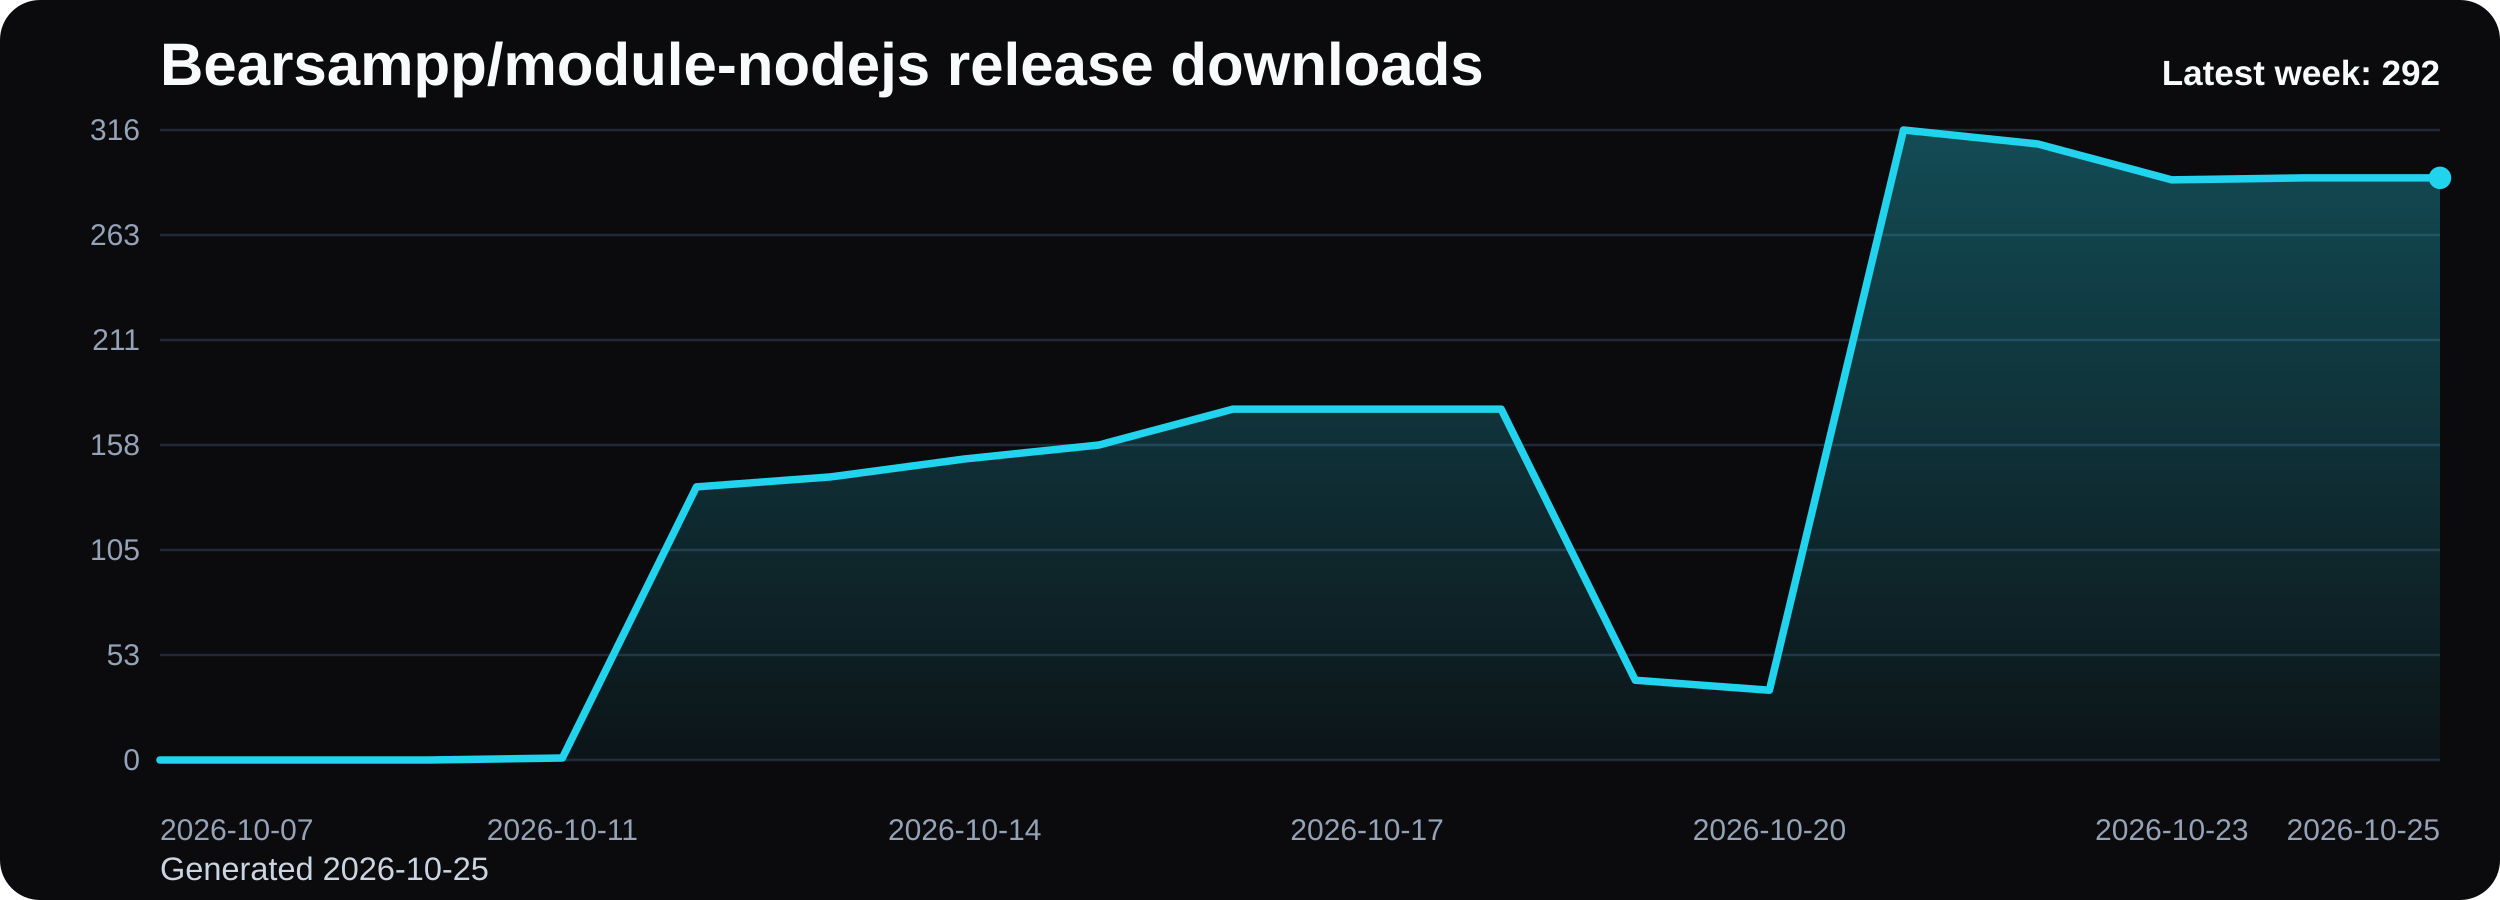
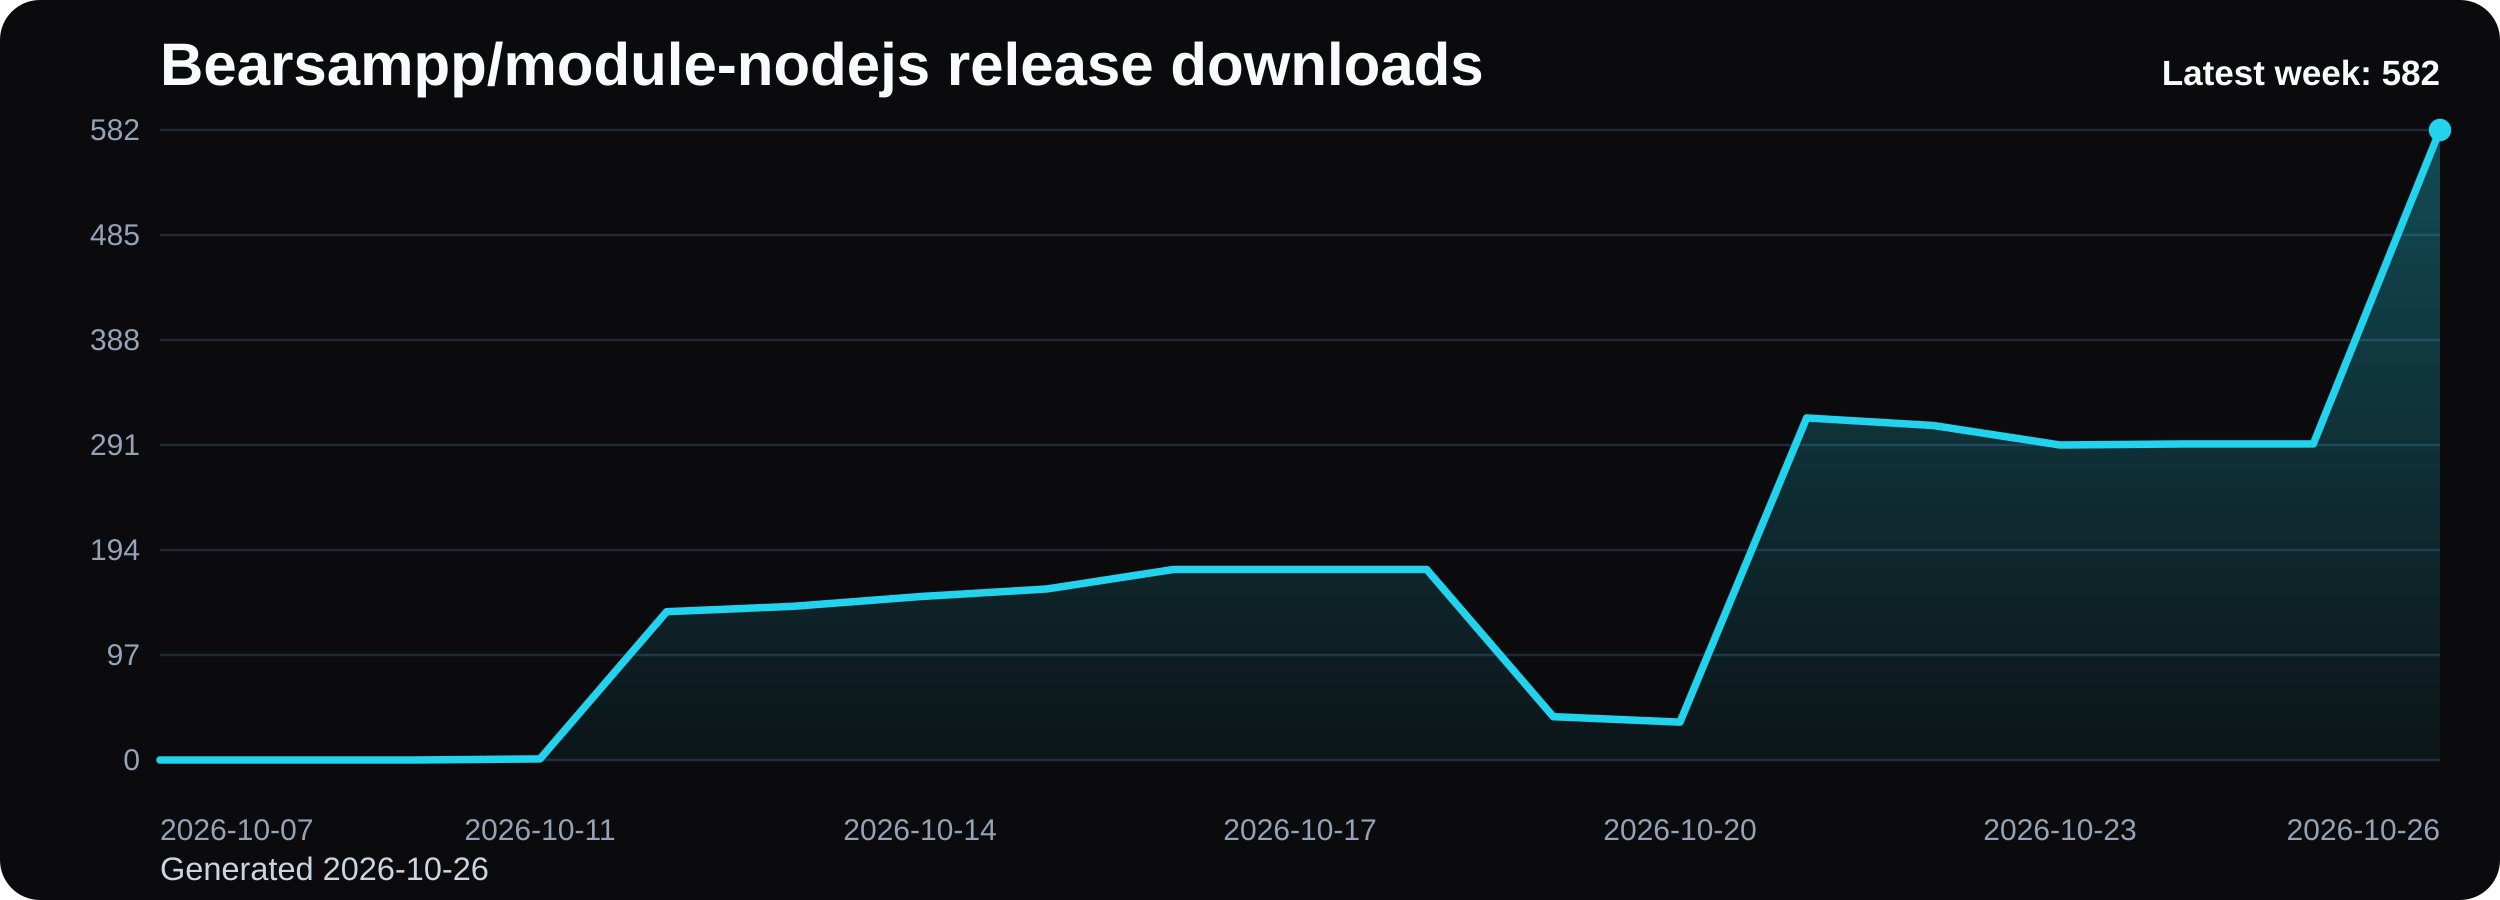
<svg xmlns="http://www.w3.org/2000/svg" viewBox="0 0 1000 360" role="img" aria-label="Bearsampp/module-nodejs release downloads chart">
  <defs>
    <linearGradient id="fill-weekly-black" x1="0" y1="0" x2="0" y2="1">
      <stop offset="0%" stop-color="#22d3ee" stop-opacity="0.32" />
      <stop offset="100%" stop-color="#22d3ee" stop-opacity="0.05" />
    </linearGradient>
    <style>
      .bg { fill: #0b0b0d; }
      .title { font: 700 24px Arial, sans-serif; fill: #f8fafc; }
      .sub { font: 400 13px Arial, sans-serif; fill: #cbd5e1; }
      .grid { stroke: #1f2937; stroke-width: 1; }
      .axis { font: 400 12px Arial, sans-serif; fill: #94a3b8; }
      .line { fill: none; stroke: #22d3ee; stroke-width: 3; stroke-linecap: round; stroke-linejoin: round; }
      .dot { fill: #22d3ee; }
      .value { font: 600 11px Arial, sans-serif; fill: #cbd5e1; }
      .latest { font: 700 14px Arial, sans-serif; fill: #f8fafc; }
    </style>
  </defs>
  <rect class="bg" x="0" y="0" width="1000" height="360" rx="16" />
  <text class="title" x="64" y="34">Bearsampp/module-nodejs release downloads</text>
-   <text class="sub" x="64" y="352">Generated 2026-10-25</text>
+   <text class="sub" x="64" y="352">Generated 2026-10-26</text>
  <line x1="64" y1="52.00" x2="976" y2="52.00" class="grid" />
-   <text x="56" y="56.00" text-anchor="end" class="axis">316</text>
+   <text x="56" y="56.00" text-anchor="end" class="axis">582</text>
  <line x1="64" y1="94.00" x2="976" y2="94.00" class="grid" />
-   <text x="56" y="98.00" text-anchor="end" class="axis">263</text>
+   <text x="56" y="98.00" text-anchor="end" class="axis">485</text>
  <line x1="64" y1="136.00" x2="976" y2="136.00" class="grid" />
-   <text x="56" y="140.00" text-anchor="end" class="axis">211</text>
+   <text x="56" y="140.00" text-anchor="end" class="axis">388</text>
  <line x1="64" y1="178.00" x2="976" y2="178.00" class="grid" />
-   <text x="56" y="182.00" text-anchor="end" class="axis">158</text>
+   <text x="56" y="182.00" text-anchor="end" class="axis">291</text>
  <line x1="64" y1="220.00" x2="976" y2="220.00" class="grid" />
-   <text x="56" y="224.00" text-anchor="end" class="axis">105</text>
+   <text x="56" y="224.00" text-anchor="end" class="axis">194</text>
  <line x1="64" y1="262.00" x2="976" y2="262.00" class="grid" />
-   <text x="56" y="266.00" text-anchor="end" class="axis">53</text>
+   <text x="56" y="266.00" text-anchor="end" class="axis">97</text>
  <line x1="64" y1="304.00" x2="976" y2="304.00" class="grid" />
  <text x="56" y="308.00" text-anchor="end" class="axis">0</text>
-   <path d="M 64.00 304 L 64.00 304.00 L 117.65 304.00 L 171.29 304.00 L 224.94 303.20 L 278.59 194.75 L 332.24 190.76 L 385.88 183.58 L 439.53 178.00 L 493.18 163.65 L 546.82 163.65 L 600.47 163.65 L 654.12 272.10 L 707.76 276.09 L 761.41 52.00 L 815.06 57.58 L 868.71 71.94 L 922.35 71.14 L 976.00 71.14 L 976.00 304 Z" fill="url(#fill-weekly-black)" />
-   <polyline class="line" points="64.00,304.00 117.65,304.00 171.29,304.00 224.94,303.20 278.59,194.75 332.24,190.76 385.88,183.58 439.53,178.00 493.18,163.65 546.82,163.65 600.47,163.65 654.12,272.10 707.76,276.09 761.41,52.00 815.06,57.58 868.71,71.94 922.35,71.14 976.00,71.14" />
-   <circle class="dot" cx="976.00" cy="71.14" r="4.5" />
+   <path d="M 64.00 304 L 64.00 304.00 L 114.67 304.00 L 165.33 304.00 L 216.00 303.57 L 266.67 244.68 L 317.33 242.52 L 368.00 238.62 L 418.67 235.59 L 469.33 227.79 L 520.00 227.79 L 570.67 227.79 L 621.33 286.68 L 672.00 288.85 L 722.67 167.18 L 773.33 170.21 L 824.00 178.00 L 874.67 177.57 L 925.33 177.57 L 976.00 52.00 L 976.00 304 Z" fill="url(#fill-weekly-black)" />
+   <polyline class="line" points="64.00,304.00 114.67,304.00 165.33,304.00 216.00,303.57 266.67,244.68 317.33,242.52 368.00,238.62 418.67,235.59 469.33,227.79 520.00,227.79 570.67,227.79 621.33,286.68 672.00,288.85 722.67,167.18 773.33,170.21 824.00,178.00 874.67,177.57 925.33,177.57 976.00,52.00" />
+   <circle class="dot" cx="976.00" cy="52.00" r="4.5" />
  <text class="axis" x="64.00" y="336" text-anchor="start">2026-10-07</text>
-   <text class="axis" x="224.94" y="336" text-anchor="middle">2026-10-11</text>
-   <text class="axis" x="385.88" y="336" text-anchor="middle">2026-10-14</text>
-   <text class="axis" x="546.82" y="336" text-anchor="middle">2026-10-17</text>
-   <text class="axis" x="707.76" y="336" text-anchor="middle">2026-10-20</text>
-   <text class="axis" x="868.71" y="336" text-anchor="middle">2026-10-23</text>
-   <text class="axis" x="976.00" y="336" text-anchor="end">2026-10-25</text>
-   <text class="latest" x="976" y="34" text-anchor="end">Latest week: 292</text>
+   <text class="axis" x="216.00" y="336" text-anchor="middle">2026-10-11</text>
+   <text class="axis" x="368.00" y="336" text-anchor="middle">2026-10-14</text>
+   <text class="axis" x="520.00" y="336" text-anchor="middle">2026-10-17</text>
+   <text class="axis" x="672.00" y="336" text-anchor="middle">2026-10-20</text>
+   <text class="axis" x="824.00" y="336" text-anchor="middle">2026-10-23</text>
+   <text class="axis" x="976.00" y="336" text-anchor="end">2026-10-26</text>
+   <text class="latest" x="976" y="34" text-anchor="end">Latest week: 582</text>
</svg>
